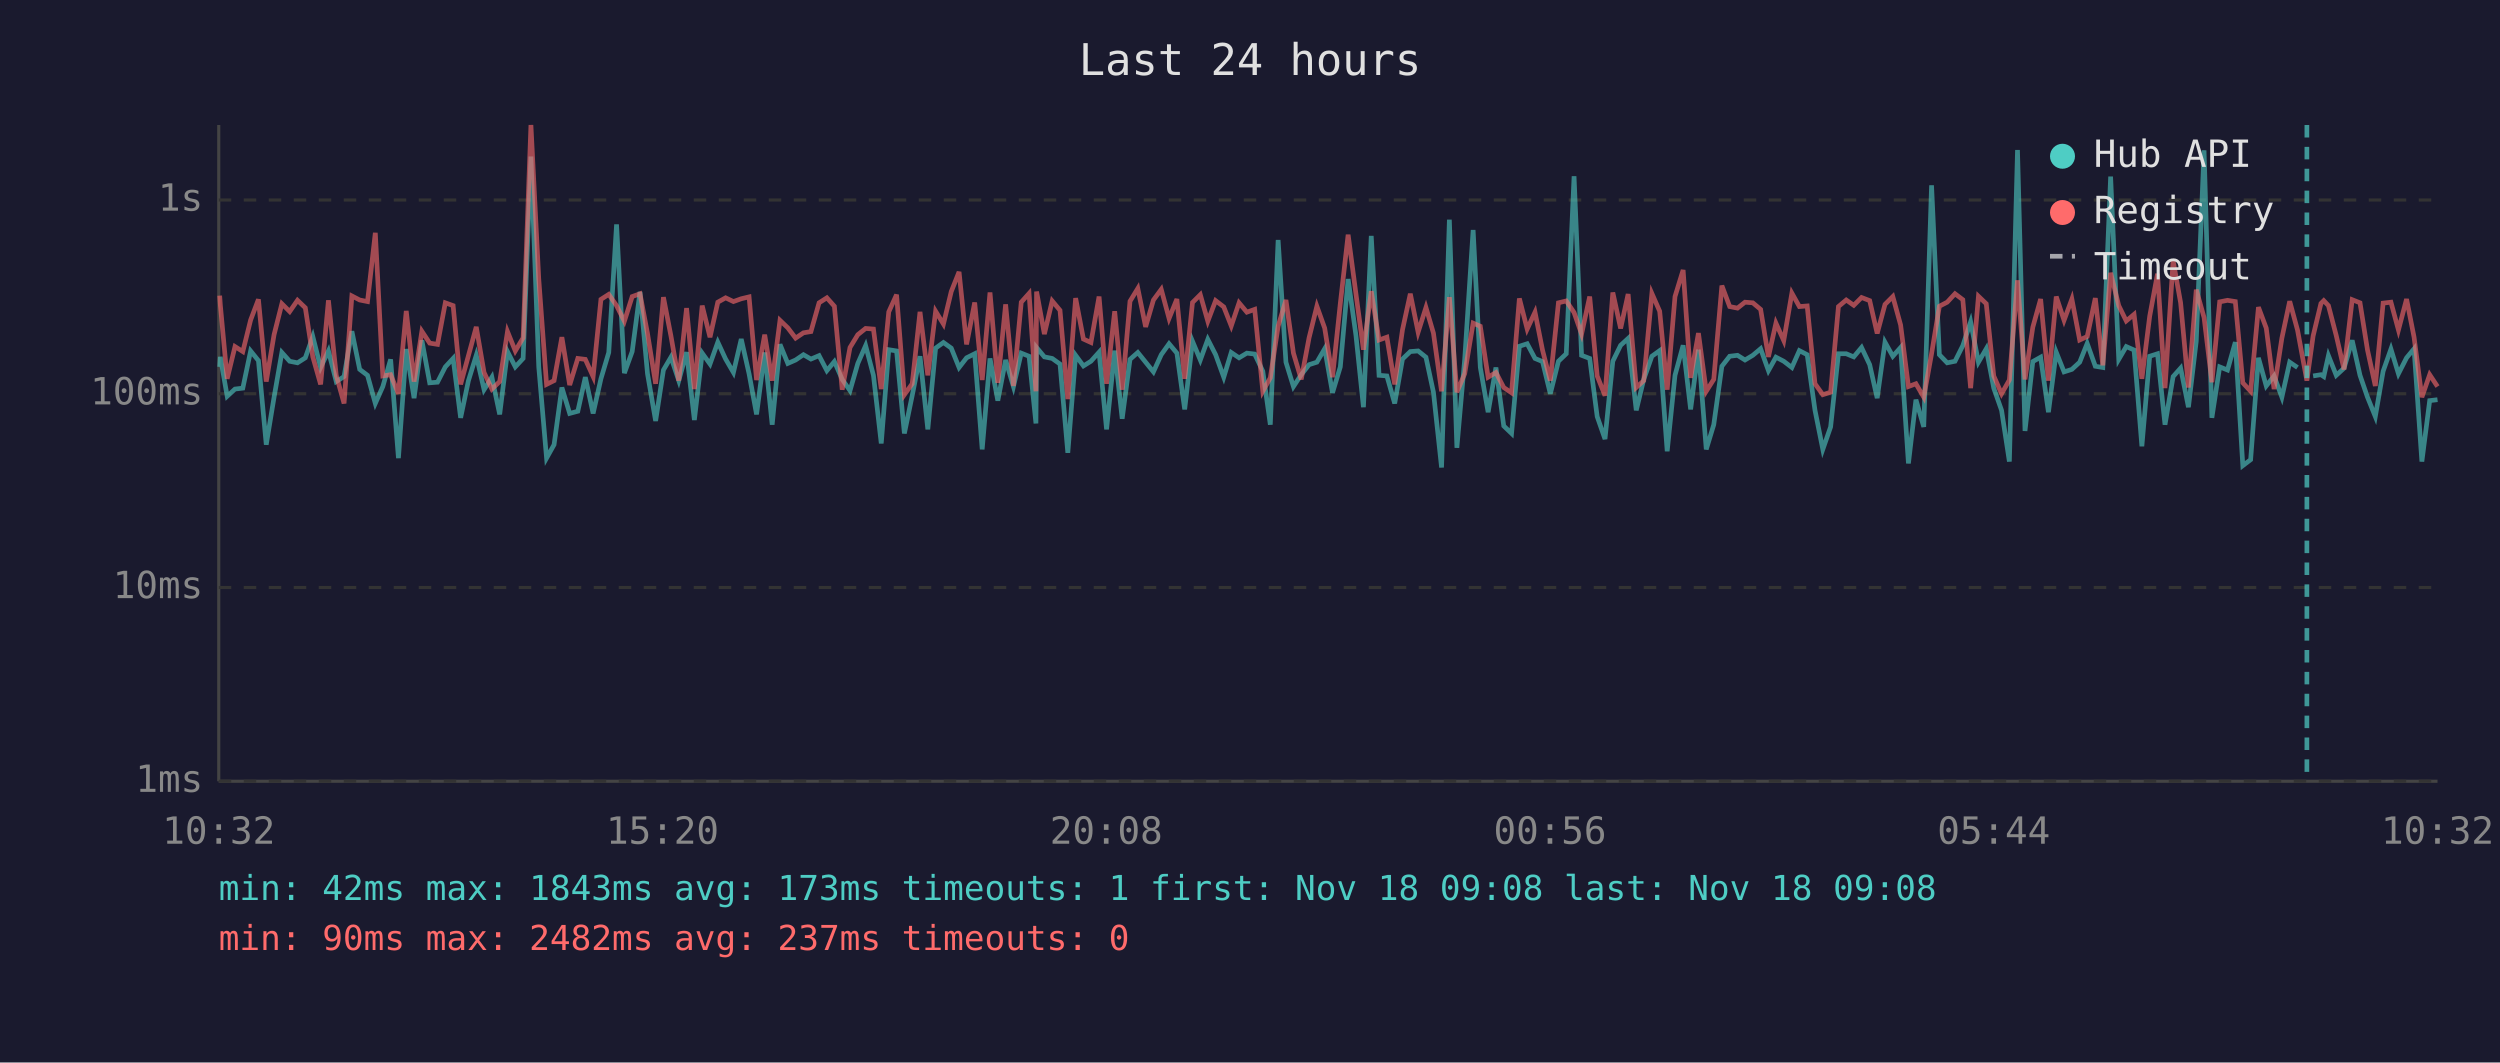
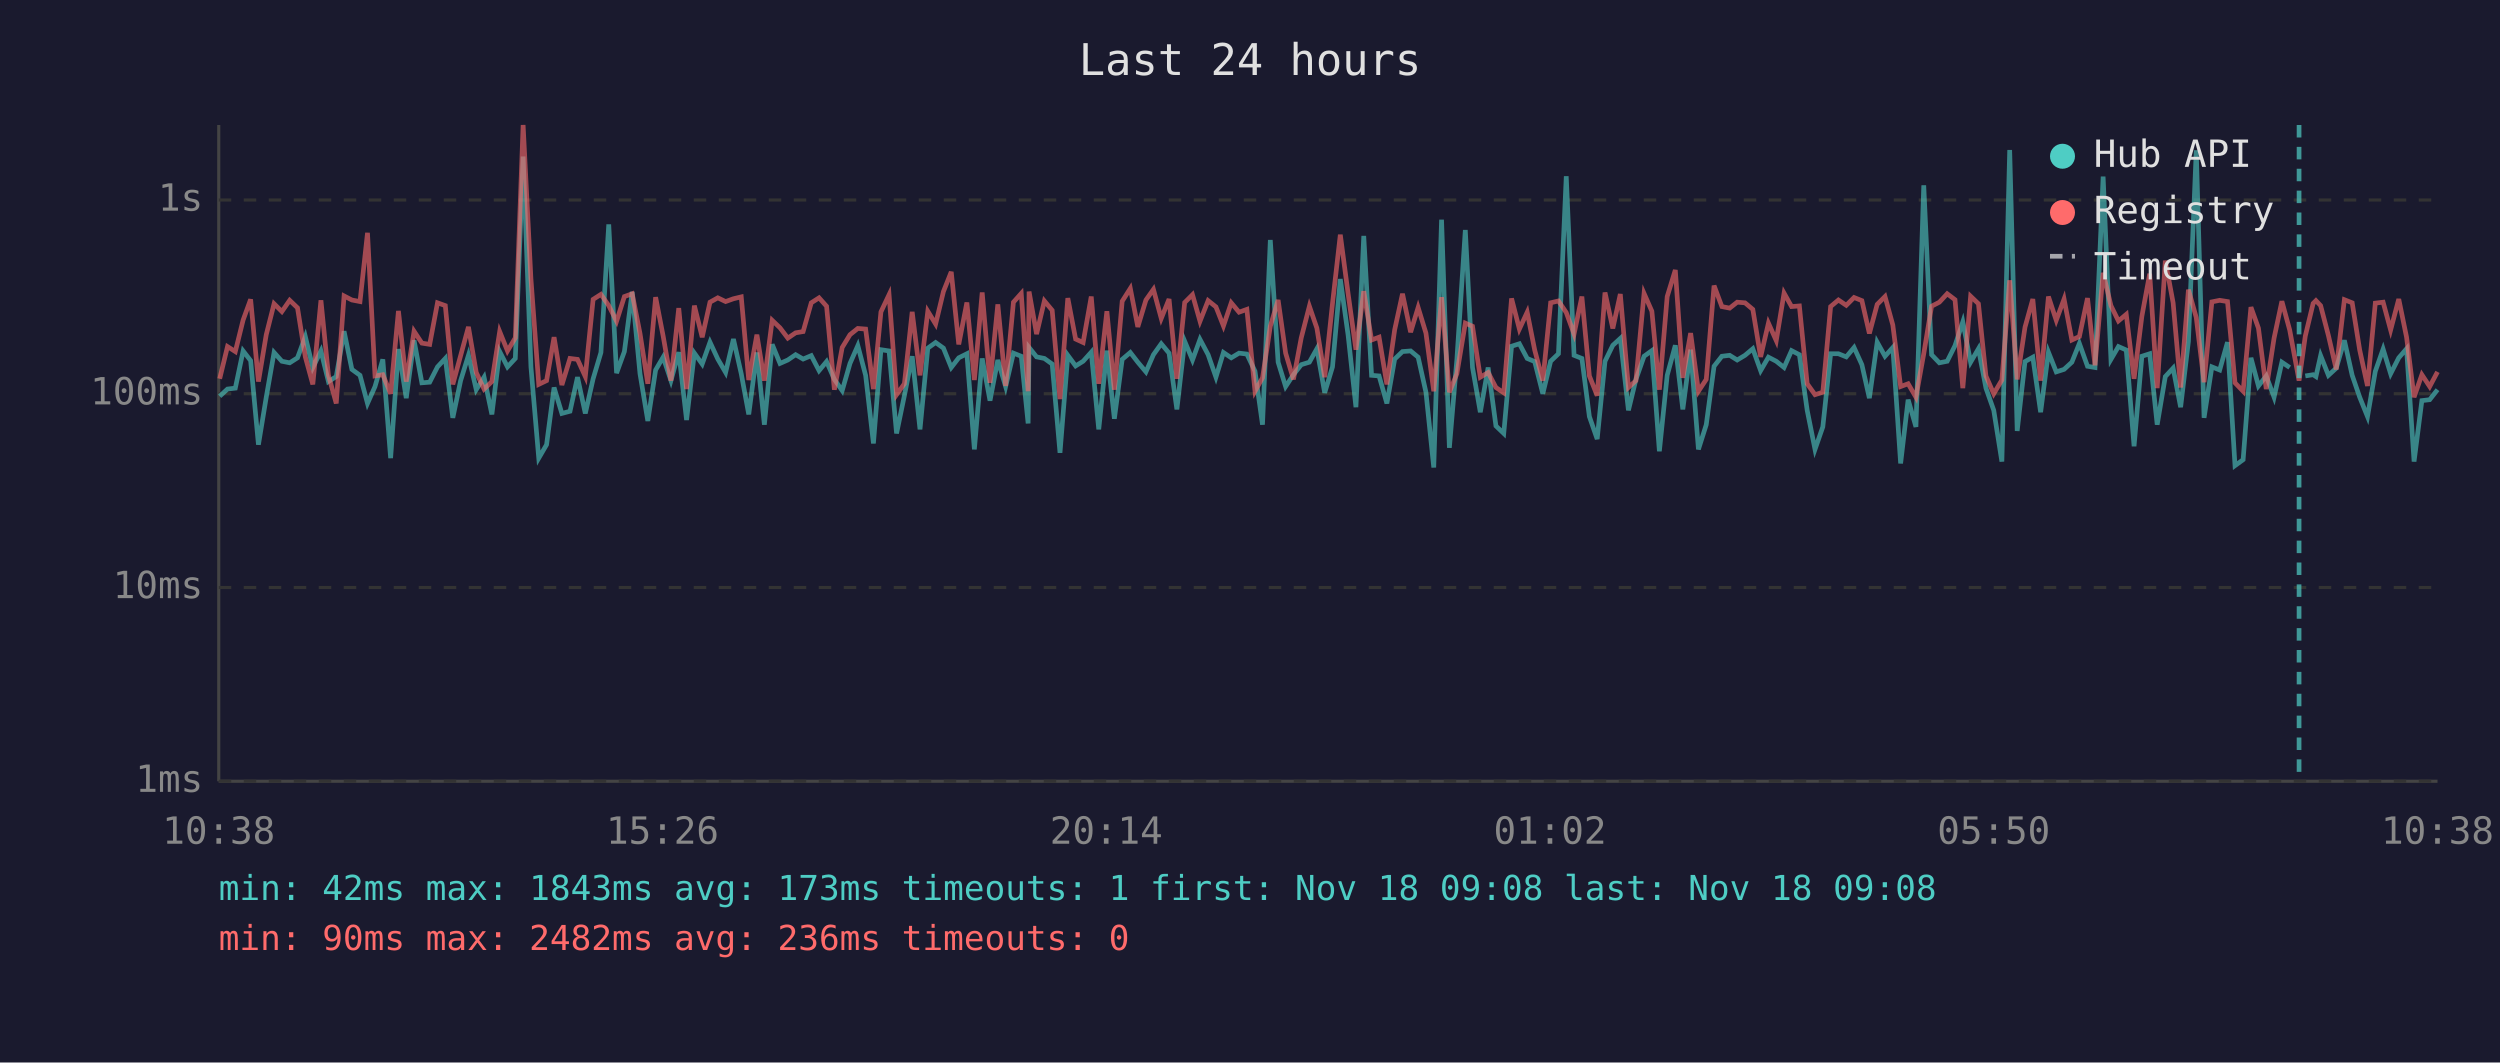
<svg xmlns="http://www.w3.org/2000/svg" viewBox="0 0 800 340" font-family="monospace" font-size="12">
  <rect width="800" height="340" fill="#1a1a2e" />
  <text x="400" y="24" fill="#e0e0e0" font-size="14" text-anchor="middle">Last 24 hours</text>
  <line x1="70" y1="40" x2="70" y2="250" stroke="#444" stroke-width="1" />
  <line x1="70" y1="250" x2="780" y2="250" stroke="#444" stroke-width="1" />
  <line x1="70" y1="250" x2="780" y2="250" stroke="#333" stroke-width="1" stroke-dasharray="4" />
  <text x="65" y="250" fill="#888" text-anchor="end" dominant-baseline="middle">1ms</text>
  <line x1="70" y1="188" x2="780" y2="188" stroke="#333" stroke-width="1" stroke-dasharray="4" />
  <text x="65" y="188" fill="#888" text-anchor="end" dominant-baseline="middle">10ms</text>
  <line x1="70" y1="126" x2="780" y2="126" stroke="#333" stroke-width="1" stroke-dasharray="4" />
  <text x="65" y="126" fill="#888" text-anchor="end" dominant-baseline="middle">100ms</text>
  <line x1="70" y1="64" x2="780" y2="64" stroke="#333" stroke-width="1" stroke-dasharray="4" />
  <text x="65" y="64" fill="#888" text-anchor="end" dominant-baseline="middle">1s</text>
-   <text x="70" y="270" fill="#888" text-anchor="middle">10:32</text>
-   <text x="212" y="270" fill="#888" text-anchor="middle">15:20</text>
-   <text x="354" y="270" fill="#888" text-anchor="middle">20:08</text>
-   <text x="496" y="270" fill="#888" text-anchor="middle">00:56</text>
-   <text x="638" y="270" fill="#888" text-anchor="middle">05:44</text>
-   <text x="780" y="270" fill="#888" text-anchor="middle">10:32</text>
-   <polyline points="70.3,117.4 70.5,114.2 72.7,126.8 75.2,124.5 77.7,124.2 80.2,112.3 82.7,115.4 85.2,142.3 87.7,127.1 90.2,112.8 92.7,115.6 95.2,116.1 97.7,114.5 100.1,107.7 102.6,117.6 105.1,112.3 107.6,122.1 110.1,120.5 112.6,106.0 115.1,118.2 117.6,120.1 120.1,129.1 122.5,123.7 125.0,115.0 127.5,146.6 130.0,111.7 132.5,127.4 135.0,108.9 137.5,122.5 140.0,122.3 142.5,117.4 145.0,114.7 147.4,133.7 149.9,121.8 152.4,113.7 154.9,124.7 157.4,120.7 159.9,132.6 162.4,112.5 164.9,117.4 167.4,114.7 169.9,50.1 172.4,117.4 174.9,146.6 177.3,142.3 179.8,124.0 182.3,132.3 184.9,131.6 187.3,120.7 189.8,132.3 192.3,121.2 194.8,112.8 197.3,71.8 199.8,119.4 202.3,112.5 204.8,93.4 207.2,119.6 209.8,134.7 212.3,118.4 214.7,114.3 217.2,121.8 219.7,112.7 222.2,134.4 224.7,113.0 227.2,116.5 229.7,109.5 232.2,114.9 234.7,119.2 237.2,108.5 239.7,119.6 242.1,132.6 244.7,112.8 247.1,135.9 249.6,110.2 252.1,116.3 254.6,115.2 257.1,113.5 259.5,114.9 262.1,113.8 264.6,118.6 267.0,115.7 269.5,121.4 272.0,125.0 274.5,116.3 277.0,110.6 279.5,120.1 282.0,141.9 284.4,111.9 286.9,112.3 289.4,138.7 291.9,126.6 294.4,114.0 296.9,137.4 299.4,111.4 301.9,109.6 304.4,111.4 306.9,117.6 309.3,114.5 311.9,113.2 314.3,143.8 316.8,114.7 319.3,128.2 321.8,115.2 324.3,123.7 326.8,113.0 329.3,114.0 331.5,135.5 331.7,111.2 334.2,114.2 336.7,114.7 339.2,116.5 341.7,144.9 344.2,113.7 346.7,117.1 349.1,115.6 351.7,112.7 354.1,137.4 356.7,112.2 359.1,134.0 361.6,115.0 364.1,112.8 366.6,115.9 369.1,119.0 371.6,113.5 374.1,110.0 376.6,113.0 379.1,131.0 381.6,109.2 384.1,115.2 386.5,108.6 389.0,113.5 391.6,120.7 394.0,112.8 396.5,114.5 399.0,113.0 401.5,113.3 404.1,118.8 406.5,135.9 409.0,76.8 411.5,115.9 413.9,123.7 416.4,119.9 418.9,116.7 421.4,115.9 423.9,111.6 426.4,125.7 428.9,117.4 431.4,89.3 433.9,107.3 436.3,130.3 438.8,75.5 441.3,120.1 443.8,120.3 446.3,129.1 448.8,114.9 451.3,112.5 453.8,112.3 456.3,114.3 458.7,125.5 461.3,149.6 463.8,70.3 466.2,143.3 468.7,115.0 471.4,73.6 473.7,117.6 476.2,131.9 478.7,117.6 481.2,136.3 483.7,138.7 486.2,110.8 488.7,110.0 491.2,114.7 493.6,115.7 496.1,126.0 498.7,115.6 501.2,113.2 503.7,56.4 506.1,113.7 508.7,114.7 511.1,133.3 513.6,140.5 516.1,115.6 518.6,110.5 521.0,108.3 523.6,131.3 526.0,121.4 528.6,114.0 531.1,112.2 533.5,144.4 536.0,120.1 538.6,110.5 541.0,131.0 543.5,111.9 546.0,143.8 548.4,135.9 551.0,117.2 553.5,114.0 556.0,113.7 558.4,115.2 560.9,113.7 563.4,111.6 565.9,118.6 568.3,114.3 570.8,115.6 573.4,117.6 575.8,112.2 578.3,113.5 580.8,131.3 583.3,143.8 585.8,136.6 588.3,113.2 590.8,113.2 593.2,114.2 595.7,111.2 598.3,116.7 600.7,127.4 603.2,109.5 605.7,114.0 608.2,111.2 610.7,148.3 613.1,127.9 615.6,136.6 618.1,59.3 620.6,113.5 623.1,116.1 625.6,115.6 628.1,110.6 630.6,103.0 633.1,115.9 635.6,111.6 638.0,124.2 640.5,131.3 643.0,147.7 645.6,48.0 648.0,137.9 650.5,115.7 653.0,114.3 655.5,131.9 658.0,112.7 660.5,119.0 663.0,118.2 665.5,115.9 667.9,109.9 670.5,117.2 672.9,117.6 675.4,56.5 678.0,115.0 680.4,110.9 682.9,112.0 685.4,142.8 687.9,114.0 690.4,113.2 692.8,135.9 695.4,120.5 697.8,117.8 700.3,130.3 702.8,109.2 705.3,48.1 707.8,133.7 710.3,117.4 712.8,118.4 715.3,109.5 717.7,149.0 720.2,147.1 722.7,114.5 725.2,123.5 727.7,120.3 730.2,127.1 732.7,115.9 735.2,117.6" fill="none" stroke="#4ecdc4" stroke-width="1.5" opacity="0.6" />
-   <polyline points="740.2,120.3 742.7,119.9 743.6,120.5 745.1,113.8 747.6,120.1 750.1,117.8 752.7,108.9 755.2,120.1 757.6,127.1 760.1,133.3 762.6,118.8 765.1,111.7 767.5,119.6 770.1,114.5 772.5,111.6 775.0,147.7 777.5,128.2 780.0,127.9" fill="none" stroke="#4ecdc4" stroke-width="1.5" opacity="0.6" />
-   <polyline points="70.3,94.6 70.5,97.5 72.7,121.2 75.2,110.9 77.7,112.5 80.2,102.4 82.7,95.8 85.2,122.1 87.7,107.1 90.2,97.2 92.7,99.7 95.2,96.1 97.7,98.5 100.1,114.2 102.6,123.0 105.1,96.1 107.6,120.1 110.1,129.1 112.6,94.7 115.1,96.0 117.6,96.5 120.1,74.5 122.5,120.3 125.0,119.9 127.5,126.0 130.0,99.5 132.5,122.1 135.0,106.0 137.5,109.8 140.0,110.2 142.5,96.9 145.0,97.8 147.4,123.0 149.9,113.8 152.4,104.6 154.9,119.2 157.4,124.5 159.9,122.1 162.4,106.1 164.9,112.3 167.4,108.1 169.9,40.0 172.4,89.2 174.9,123.0 177.3,121.8 179.8,107.9 182.3,123.2 184.9,114.7 187.3,115.0 189.8,120.5 192.3,95.8 194.8,94.2 197.3,97.8 199.8,102.8 202.3,94.9 204.8,94.0 207.2,106.7 209.8,122.8 212.3,95.1 214.7,107.5 217.2,121.8 219.7,98.6 222.2,124.5 224.7,97.8 227.2,107.9 229.7,96.7 232.2,95.3 234.7,96.5 237.2,95.6 239.7,95.0 242.1,121.6 244.7,107.1 247.1,121.8 249.6,102.5 252.1,104.9 254.6,108.2 257.1,106.5 259.5,106.1 262.1,96.9 264.6,95.3 267.0,98.0 269.5,124.7 272.0,111.2 274.5,107.1 277.0,105.1 279.5,105.3 282.0,124.5 284.4,99.8 286.9,94.3 289.4,126.3 291.9,122.8 294.4,99.8 296.9,120.1 299.4,99.6 301.9,103.7 304.4,93.3 306.9,87.0 309.3,110.2 311.9,96.8 314.3,121.6 316.8,93.6 319.3,122.5 321.8,97.4 324.3,123.5 326.8,96.7 329.3,93.9 331.5,125.2 331.7,93.3 334.2,106.9 336.7,96.3 339.2,99.3 341.7,127.7 344.2,95.4 346.7,108.5 349.1,109.6 351.7,94.9 354.1,122.8 356.7,99.6 359.1,124.7 361.6,96.4 364.1,92.3 366.6,104.6 369.1,96.0 371.6,92.6 374.1,101.9 376.6,95.7 379.1,121.2 381.6,96.8 384.1,94.3 386.5,102.8 389.0,96.2 391.6,98.2 394.0,104.3 396.5,96.9 399.0,99.9 401.5,99.0 404.1,125.2 406.5,120.9 409.0,104.4 411.5,96.0 413.9,113.0 416.4,121.4 418.9,108.1 421.4,98.0 423.9,105.0 426.4,120.7 428.9,97.1 431.4,75.1 433.9,94.0 436.3,111.9 438.8,93.2 441.3,108.8 443.8,107.9 446.3,123.0 448.8,105.5 451.3,94.0 453.8,106.3 456.3,98.4 458.7,106.6 461.3,125.2 463.8,95.1 466.2,125.5 468.7,119.6 471.4,103.4 473.7,104.4 476.2,120.7 478.7,119.2 481.2,124.0 483.7,125.7 486.2,95.5 488.7,105.3 491.2,99.9 493.6,112.0 496.1,121.8 498.7,96.9 501.2,96.3 503.7,100.0 506.1,106.9 508.7,94.9 511.1,120.3 513.6,126.6 516.1,93.6 518.6,105.1 521.0,94.1 523.6,124.0 526.0,121.8 528.6,93.9 531.1,99.6 533.5,124.7 536.0,94.9 538.6,86.4 541.0,120.9 543.5,106.6 546.0,125.2 548.4,121.4 551.0,91.4 553.5,98.1 556.0,98.6 558.4,96.7 560.9,96.9 563.4,99.0 565.9,114.2 568.3,103.4 570.8,109.0 573.4,93.8 575.8,98.1 578.3,97.9 580.8,122.8 583.3,126.3 585.8,125.5 588.3,98.1 590.8,96.0 593.2,97.7 595.7,95.2 598.3,96.2 600.7,106.7 603.2,97.4 605.7,94.9 608.2,104.0 610.7,123.7 613.1,122.8 615.6,127.1 618.1,113.2 620.6,98.0 623.1,96.7 625.6,94.0 628.1,95.9 630.6,124.2 633.1,94.8 635.6,97.2 638.0,120.3 640.5,126.0 643.0,121.6 645.6,89.7 648.0,121.4 650.5,104.7 653.0,95.7 655.5,121.8 658.0,94.9 660.5,102.5 663.0,95.7 665.5,108.8 667.9,107.7 670.5,95.4 672.9,116.9 675.4,87.3 678.0,97.8 680.4,102.7 682.9,100.6 685.4,121.2 687.9,101.2 690.4,87.6 692.8,124.2 695.4,83.4 697.8,96.9 700.3,124.0 702.8,92.7 705.3,101.6 707.8,122.3 710.3,96.6 712.8,96.1 715.3,96.5 717.7,122.5 720.2,125.2 722.7,98.3 725.2,105.0 727.7,124.5 730.2,108.2 732.7,96.4 735.2,105.6 738.2,121.8 740.2,107.5 742.7,97.1 743.6,96.2 745.1,97.8 747.6,107.4 750.1,118.2 752.7,95.9 755.2,96.9 757.6,112.0 760.1,123.5 762.6,97.0 765.1,96.7 767.5,105.6 770.1,95.7 772.5,107.9 775.0,127.1 777.5,119.9 780.0,123.7" fill="none" stroke="#ff6b6b" stroke-width="1.5" opacity="0.6" />
-   <line x1="738.2" y1="40" x2="738.2" y2="250" stroke="#4ecdc4" stroke-width="1.5" stroke-dasharray="4,3" opacity="0.7" />
+   <text x="70" y="270" fill="#888" text-anchor="middle">10:38</text>
+   <text x="212" y="270" fill="#888" text-anchor="middle">15:26</text>
+   <text x="354" y="270" fill="#888" text-anchor="middle">20:14</text>
+   <text x="496" y="270" fill="#888" text-anchor="middle">01:02</text>
+   <text x="638" y="270" fill="#888" text-anchor="middle">05:50</text>
+   <text x="780" y="270" fill="#888" text-anchor="middle">10:38</text>
+   <polyline points="70.3,126.8 72.8,124.5 75.3,124.2 77.8,112.3 80.2,115.4 82.7,142.3 85.2,127.1 87.7,112.8 90.2,115.6 92.7,116.1 95.2,114.5 97.7,107.7 100.1,117.6 102.7,112.3 105.1,122.1 107.6,120.5 110.1,106.0 112.6,118.2 115.2,120.1 117.6,129.1 120.0,123.7 122.5,115.0 125.0,146.6 127.5,111.7 130.0,127.4 132.5,108.9 135.0,122.5 137.5,122.3 140.0,117.4 142.5,114.7 144.9,133.7 147.4,121.8 149.9,113.7 152.4,124.7 154.9,120.7 157.4,132.6 159.9,112.5 162.4,117.4 164.9,114.7 167.4,50.1 169.9,117.4 172.4,146.6 174.9,142.3 177.3,124.0 179.8,132.3 182.4,131.6 184.8,120.7 187.3,132.3 189.8,121.2 192.3,112.8 194.8,71.8 197.3,119.4 199.8,112.5 202.3,93.4 204.8,119.6 207.3,134.7 209.8,118.4 212.2,114.3 214.7,121.8 217.2,112.7 219.7,134.4 222.2,113.0 224.7,116.5 227.2,109.5 229.7,114.9 232.2,119.2 234.7,108.5 237.2,119.6 239.6,132.6 242.2,112.8 244.6,135.9 247.1,110.2 249.6,116.3 252.1,115.2 254.6,113.5 257.0,114.9 259.6,113.8 262.1,118.6 264.5,115.7 267.0,121.4 269.5,125.0 272.0,116.3 274.5,110.6 277.0,120.1 279.5,141.9 281.9,111.9 284.5,112.3 286.9,138.7 289.4,126.6 291.9,114.0 294.4,137.4 296.9,111.4 299.4,109.6 301.9,111.4 304.4,117.6 306.8,114.5 309.4,113.2 311.8,143.8 314.3,114.7 316.8,128.2 319.3,115.2 321.8,123.7 324.3,113.0 326.8,114.0 329.0,135.5 329.3,111.2 331.7,114.2 334.2,114.7 336.7,116.5 339.2,144.9 341.7,113.7 344.2,117.1 346.6,115.6 349.2,112.7 351.6,137.4 354.2,112.2 356.6,134.0 359.1,115.0 361.7,112.8 364.1,115.9 366.7,119.0 369.1,113.5 371.6,110.0 374.1,113.0 376.6,131.0 379.1,109.2 381.6,115.2 384.0,108.6 386.6,113.5 389.1,120.7 391.5,112.8 394.0,114.5 396.5,113.0 399.0,113.3 401.6,118.8 404.0,135.9 406.5,76.8 409.0,115.9 411.4,123.7 413.9,119.9 416.4,116.7 419.0,115.9 421.4,111.6 423.9,125.7 426.4,117.4 428.9,89.3 431.4,107.3 433.9,130.3 436.4,75.5 438.9,120.1 441.3,120.3 443.8,129.1 446.3,114.9 448.8,112.5 451.4,112.3 453.8,114.3 456.3,125.5 458.8,149.6 461.3,70.3 463.8,143.3 466.2,115.0 468.9,73.6 471.2,117.6 473.7,131.9 476.2,117.6 478.7,136.3 481.2,138.7 483.7,110.8 486.2,110.0 488.7,114.7 491.1,115.7 493.7,126.0 496.2,115.6 498.7,113.2 501.2,56.4 503.7,113.7 506.2,114.7 508.6,133.3 511.1,140.5 513.6,115.6 516.1,110.5 518.5,108.3 521.1,131.3 523.5,121.4 526.1,114.0 528.6,112.2 531.0,144.4 533.5,120.1 536.1,110.5 538.5,131.0 541.0,111.9 543.5,143.8 546.0,135.9 548.5,117.2 551.0,114.0 553.5,113.7 555.9,115.2 558.4,113.7 560.9,111.6 563.4,118.6 565.9,114.3 568.4,115.6 570.9,117.6 573.3,112.2 575.8,113.5 578.3,131.3 580.8,143.8 583.3,136.6 585.8,113.2 588.3,113.2 590.8,114.2 593.3,111.2 595.8,116.7 598.2,127.4 600.7,109.5 603.2,114.0 605.7,111.2 608.2,148.3 610.6,127.9 613.1,136.6 615.6,59.3 618.1,113.5 620.6,116.1 623.1,115.6 625.6,110.6 628.1,103.0 630.6,115.9 633.1,111.6 635.5,124.2 638.0,131.3 640.6,147.7 643.1,48.0 645.5,137.9 648.0,115.7 650.5,114.3 653.0,131.9 655.5,112.7 658.0,119.0 660.5,118.2 663.0,115.9 665.4,109.9 668.0,117.2 670.4,117.6 673.0,56.5 675.5,115.0 677.9,110.9 680.4,112.0 682.9,142.8 685.4,114.0 687.9,113.2 690.3,135.9 692.9,120.5 695.4,117.8 697.8,130.3 700.3,109.2 702.8,48.1 705.3,133.7 707.8,117.4 710.3,118.4 712.8,109.5 715.2,149.0 717.8,147.1 720.3,114.5 722.7,123.5 725.2,120.3 727.7,127.1 730.2,115.9 732.7,117.6" fill="none" stroke="#4ecdc4" stroke-width="1.5" opacity="0.6" />
+   <polyline points="737.7,120.3 740.2,119.9 741.1,120.5 742.6,113.8 745.1,120.1 747.6,117.8 750.2,108.9 752.7,120.1 755.1,127.1 757.6,133.3 760.1,118.8 762.6,111.7 765.0,119.6 767.6,114.5 770.1,111.6 772.5,147.7 775.0,128.2 777.5,127.9 780.0,124.7" fill="none" stroke="#4ecdc4" stroke-width="1.5" opacity="0.6" />
+   <polyline points="70.3,121.2 72.8,110.9 75.3,112.5 77.8,102.4 80.2,95.8 82.7,122.1 85.2,107.1 87.7,97.2 90.2,99.7 92.7,96.1 95.2,98.5 97.7,114.2 100.1,123.0 102.7,96.1 105.1,120.1 107.6,129.1 110.1,94.7 112.6,96.0 115.2,96.5 117.6,74.5 120.0,120.3 122.5,119.9 125.0,126.0 127.5,99.5 130.0,122.1 132.5,106.0 135.0,109.8 137.5,110.2 140.0,96.9 142.5,97.8 144.9,123.0 147.4,113.8 149.9,104.6 152.4,119.2 154.9,124.5 157.4,122.1 159.9,106.1 162.4,112.3 164.9,108.1 167.4,40.0 169.9,89.2 172.4,123.0 174.9,121.8 177.3,107.9 179.8,123.2 182.4,114.7 184.8,115.0 187.3,120.5 189.8,95.8 192.3,94.2 194.8,97.8 197.3,102.8 199.8,94.9 202.3,94.0 204.8,106.7 207.3,122.8 209.8,95.1 212.2,107.5 214.7,121.8 217.2,98.6 219.7,124.5 222.2,97.8 224.7,107.9 227.2,96.7 229.7,95.3 232.2,96.5 234.7,95.6 237.2,95.0 239.6,121.6 242.2,107.1 244.6,121.8 247.1,102.5 249.6,104.9 252.1,108.2 254.6,106.5 257.0,106.1 259.6,96.9 262.1,95.3 264.5,98.0 267.0,124.7 269.5,111.2 272.0,107.1 274.5,105.1 277.0,105.3 279.5,124.5 281.9,99.8 284.5,94.3 286.9,126.3 289.4,122.8 291.9,99.8 294.4,120.1 296.9,99.6 299.4,103.7 301.9,93.3 304.4,87.0 306.8,110.2 309.4,96.8 311.8,121.6 314.3,93.6 316.8,122.5 319.3,97.4 321.8,123.5 324.3,96.7 326.8,93.9 329.0,125.2 329.3,93.3 331.7,106.9 334.2,96.3 336.7,99.3 339.2,127.7 341.7,95.4 344.2,108.5 346.6,109.6 349.2,94.9 351.6,122.8 354.2,99.6 356.6,124.7 359.1,96.4 361.7,92.3 364.1,104.6 366.7,96.0 369.1,92.6 371.6,101.9 374.1,95.7 376.6,121.2 379.1,96.8 381.6,94.3 384.0,102.8 386.6,96.2 389.1,98.2 391.5,104.3 394.0,96.9 396.5,99.9 399.0,99.0 401.6,125.2 404.0,120.9 406.5,104.4 409.0,96.0 411.4,113.0 413.9,121.4 416.4,108.1 419.0,98.0 421.4,105.0 423.9,120.7 426.4,97.1 428.9,75.1 431.4,94.0 433.9,111.9 436.4,93.2 438.9,108.8 441.3,107.9 443.8,123.0 446.3,105.5 448.8,94.0 451.4,106.3 453.8,98.4 456.3,106.6 458.8,125.2 461.3,95.1 463.8,125.5 466.2,119.6 468.9,103.4 471.2,104.4 473.7,120.7 476.2,119.2 478.7,124.0 481.2,125.7 483.7,95.5 486.2,105.3 488.7,99.9 491.1,112.0 493.7,121.8 496.2,96.9 498.7,96.3 501.2,100.0 503.7,106.9 506.2,94.9 508.6,120.3 511.1,126.6 513.6,93.6 516.1,105.1 518.5,94.1 521.1,124.0 523.5,121.8 526.1,93.9 528.6,99.6 531.0,124.7 533.5,94.9 536.1,86.4 538.5,120.9 541.0,106.6 543.5,125.2 546.0,121.4 548.5,91.4 551.0,98.1 553.5,98.6 555.9,96.7 558.4,96.9 560.9,99.0 563.4,114.2 565.9,103.4 568.4,109.0 570.9,93.8 573.3,98.1 575.8,97.9 578.3,122.8 580.8,126.3 583.3,125.5 585.8,98.1 588.3,96.0 590.8,97.7 593.3,95.2 595.8,96.2 598.2,106.7 600.7,97.4 603.2,94.9 605.7,104.0 608.2,123.7 610.6,122.8 613.1,127.1 615.6,113.2 618.1,98.0 620.6,96.7 623.1,94.0 625.6,95.9 628.1,124.2 630.6,94.8 633.1,97.2 635.5,120.3 638.0,126.0 640.6,121.6 643.1,89.7 645.5,121.4 648.0,104.7 650.5,95.7 653.0,121.8 655.5,94.9 658.0,102.5 660.5,95.7 663.0,108.8 665.4,107.7 668.0,95.4 670.4,116.9 673.0,87.3 675.5,97.8 677.9,102.7 680.4,100.6 682.9,121.2 685.4,101.2 687.9,87.6 690.3,124.2 692.9,83.4 695.4,96.9 697.8,124.0 700.3,92.7 702.8,101.6 705.3,122.3 707.8,96.6 710.3,96.1 712.8,96.5 715.2,122.5 717.8,125.2 720.3,98.3 722.7,105.0 725.2,124.5 727.7,108.2 730.2,96.4 732.7,105.6 735.7,121.8 737.7,107.5 740.2,97.1 741.1,96.2 742.6,97.8 745.1,107.4 747.6,118.2 750.2,95.9 752.7,96.9 755.1,112.0 757.6,123.5 760.1,97.0 762.6,96.7 765.0,105.6 767.6,95.7 770.1,107.9 772.5,127.1 775.0,119.9 777.5,123.7 780.0,119.0" fill="none" stroke="#ff6b6b" stroke-width="1.5" opacity="0.6" />
+   <line x1="735.7" y1="40" x2="735.7" y2="250" stroke="#4ecdc4" stroke-width="1.5" stroke-dasharray="4,3" opacity="0.7" />
  <circle cx="660" cy="50" r="4" fill="#4ecdc4" />
  <text x="670" y="50" fill="#e0e0e0" dominant-baseline="middle">Hub API</text>
  <circle cx="660" cy="68" r="4" fill="#ff6b6b" />
  <text x="670" y="68" fill="#e0e0e0" dominant-baseline="middle">Registry</text>
  <line x1="656" y1="82" x2="664" y2="82" stroke="#e0e0e0" stroke-width="1.5" stroke-dasharray="4,3" opacity="0.7" />
  <text x="670" y="86" fill="#e0e0e0" dominant-baseline="middle">Timeout</text>
  <text x="70" y="288" fill="#4ecdc4" font-size="11">min: 42ms  max: 1843ms  avg: 173ms  timeouts: 1  first: Nov 18 09:08  last: Nov 18 09:08</text>
-   <text x="70" y="304" fill="#ff6b6b" font-size="11">min: 90ms  max: 2482ms  avg: 237ms  timeouts: 0</text>
+   <text x="70" y="304" fill="#ff6b6b" font-size="11">min: 90ms  max: 2482ms  avg: 236ms  timeouts: 0</text>
</svg>
